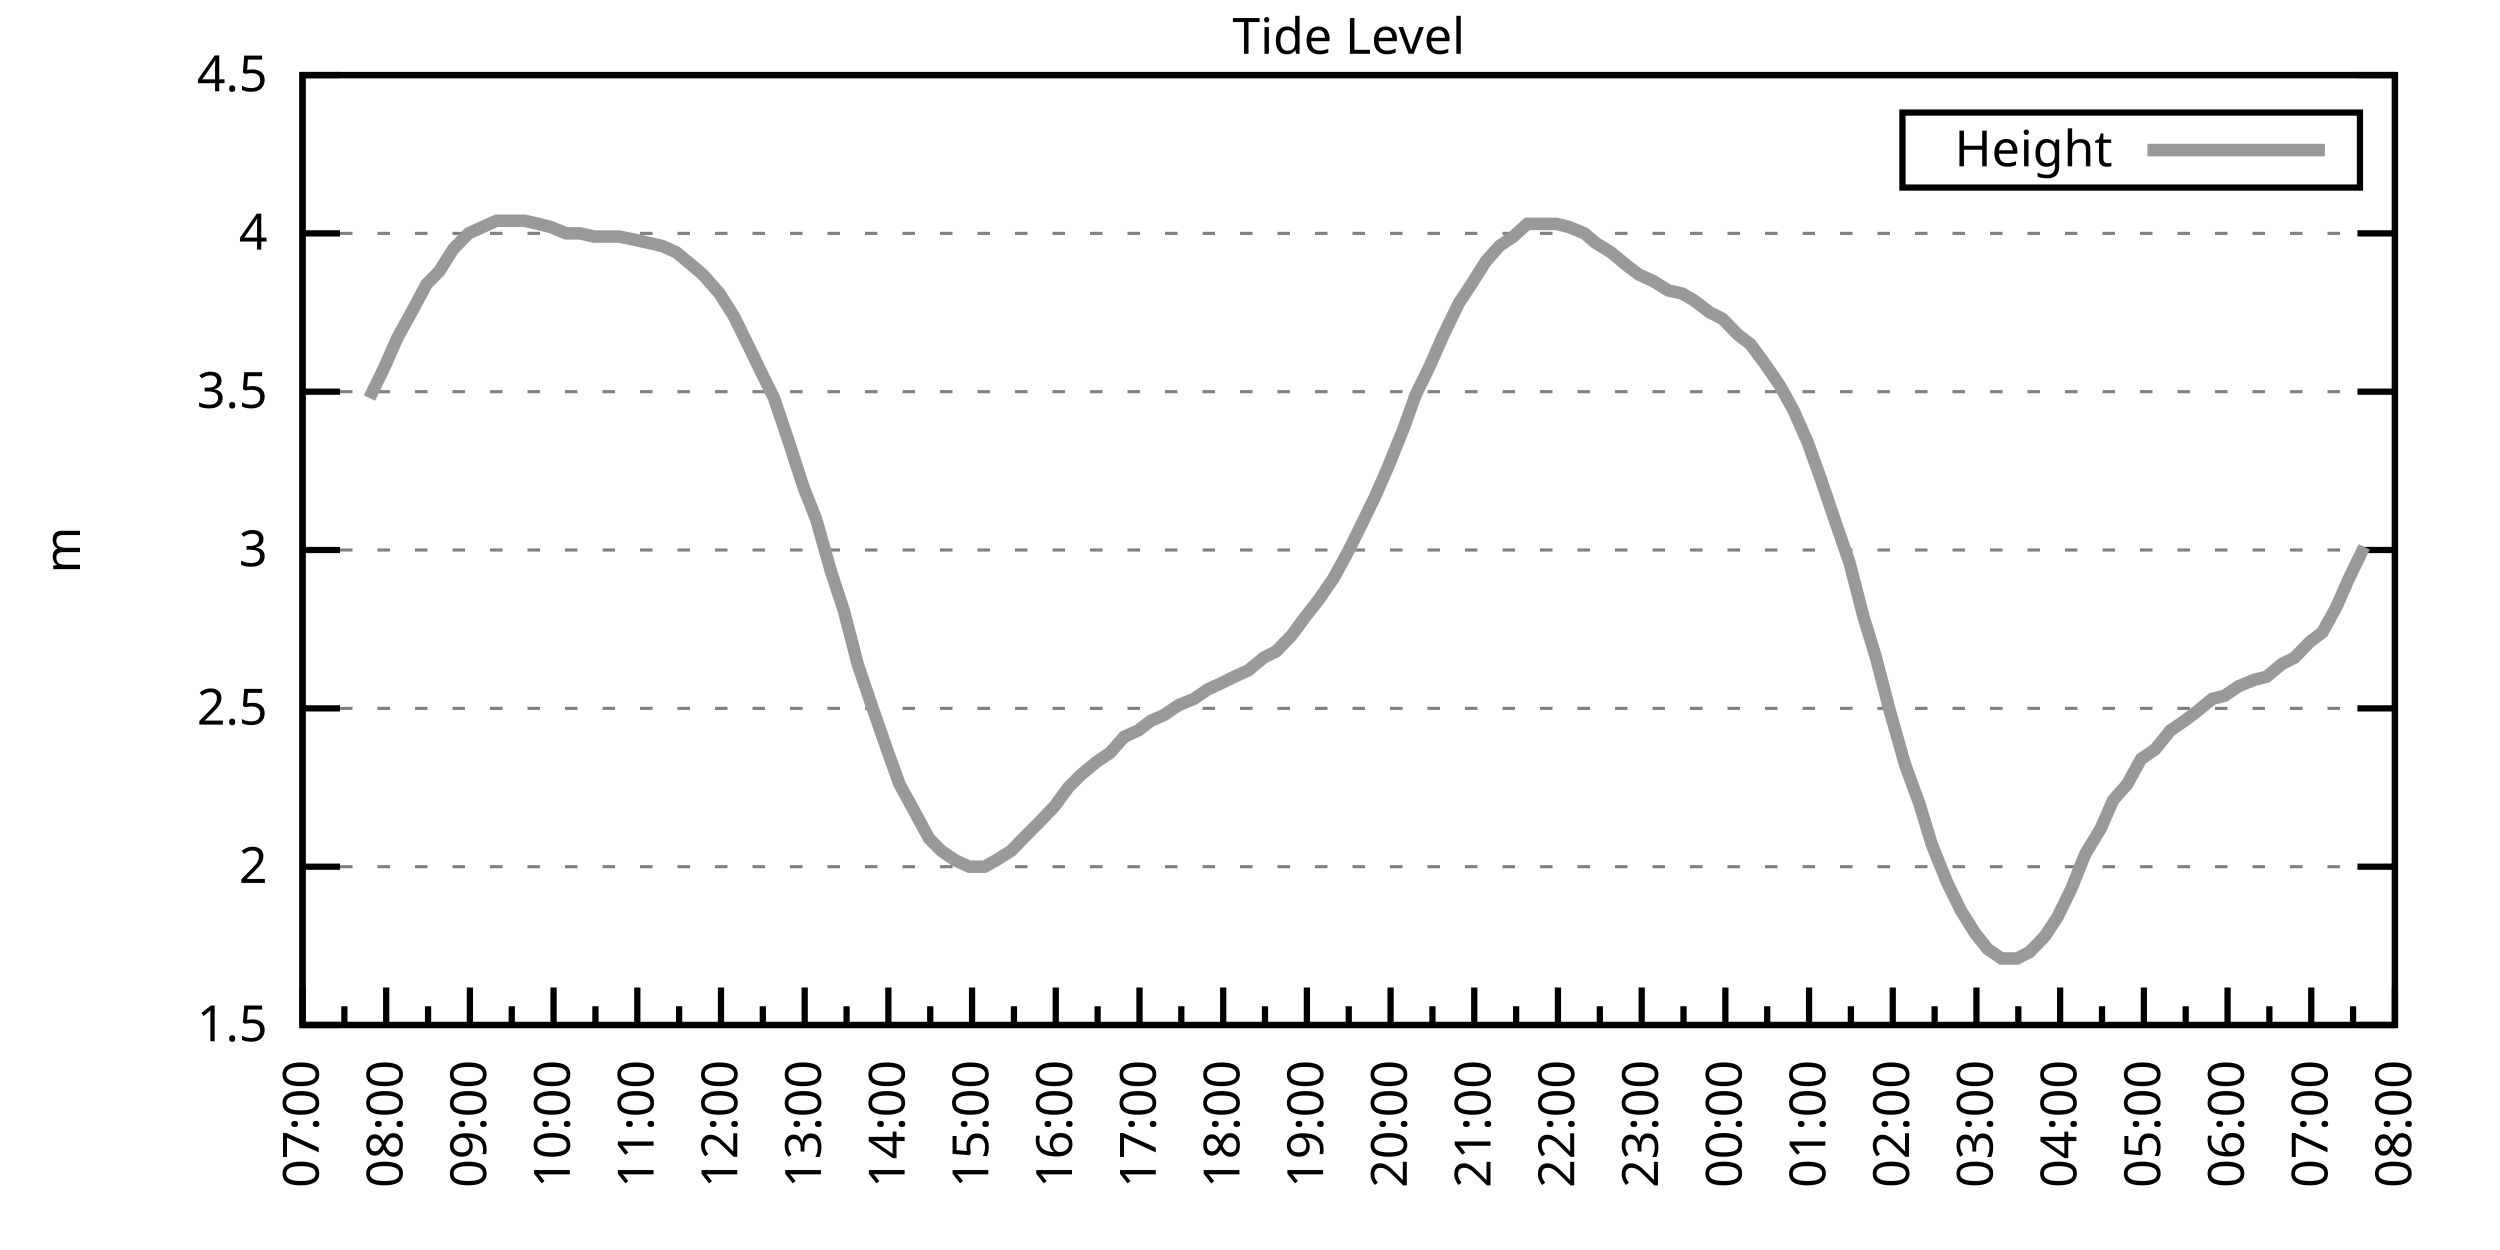
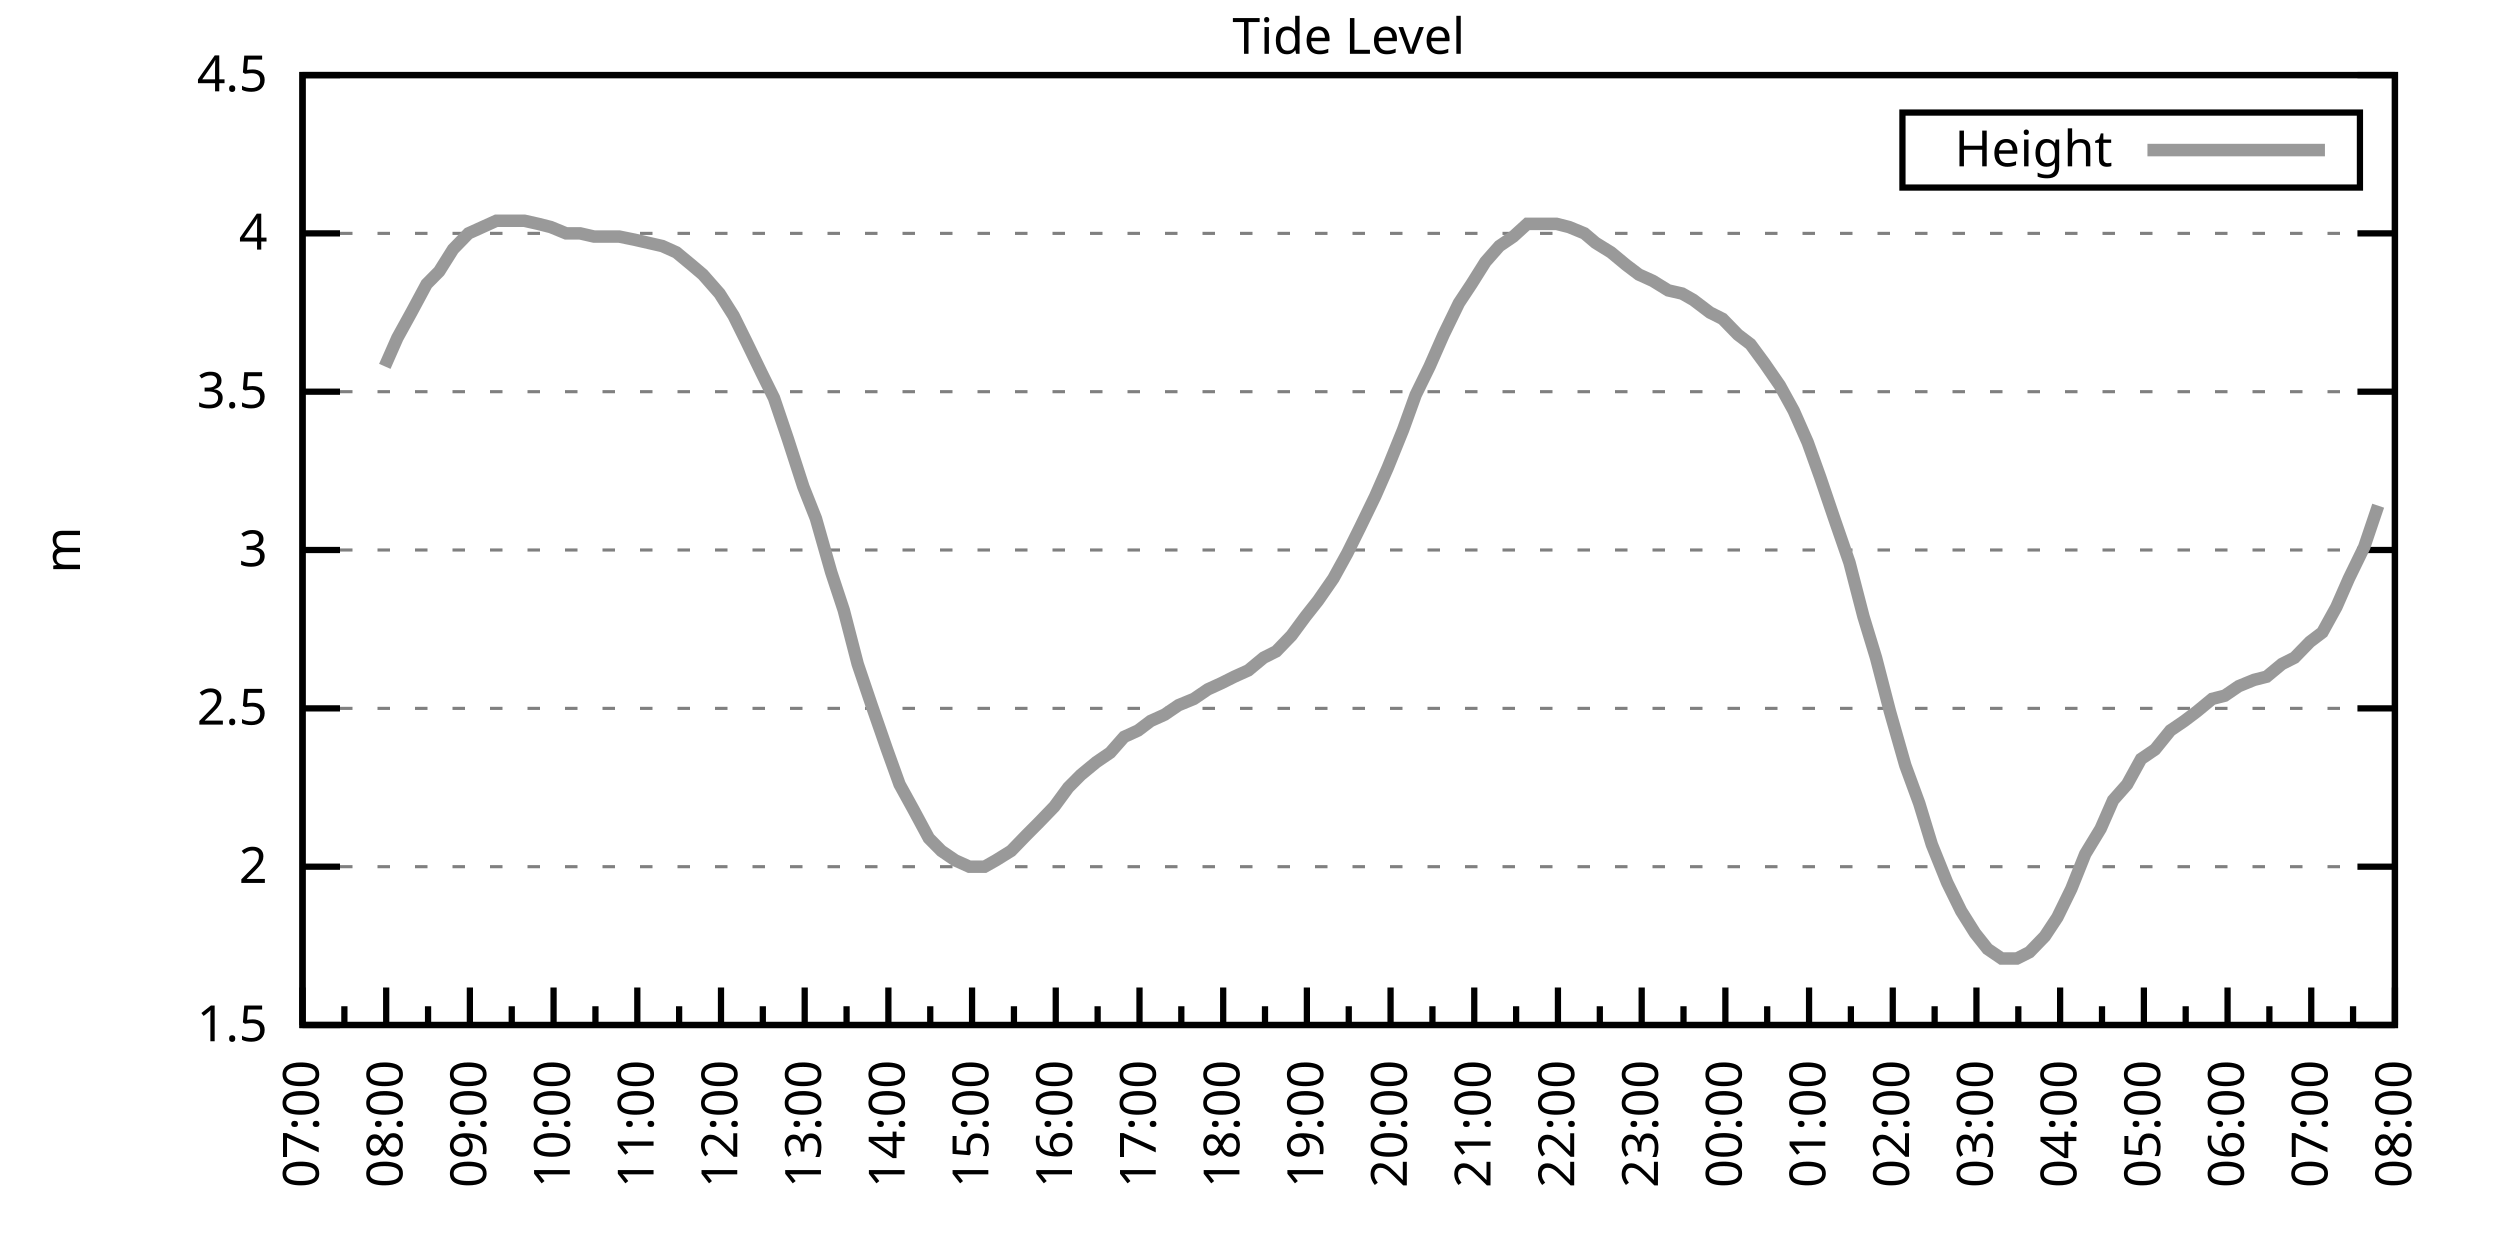
<svg xmlns="http://www.w3.org/2000/svg" xmlns:xlink="http://www.w3.org/1999/xlink" width="400" height="200" viewBox="0 0 400 200">
  <g id="gnuplot_canvas">
    <rect x="0" y="0" width="400" height="200" fill="none" />
    <defs>
      <circle id="gpDot" r="0.5" stroke-width="0.5" stroke="currentColor" />
      <path id="gpPt0" stroke-width="0.333" stroke="currentColor" d="M-1,0 h2 M0,-1 v2" />
      <path id="gpPt1" stroke-width="0.333" stroke="currentColor" d="M-1,-1 L1,1 M1,-1 L-1,1" />
      <path id="gpPt2" stroke-width="0.333" stroke="currentColor" d="M-1,0 L1,0 M0,-1 L0,1 M-1,-1 L1,1 M-1,1 L1,-1" />
      <rect id="gpPt3" stroke-width="0.333" stroke="currentColor" x="-1" y="-1" width="2" height="2" />
      <rect id="gpPt4" stroke-width="0.333" stroke="currentColor" fill="currentColor" x="-1" y="-1" width="2" height="2" />
      <circle id="gpPt5" stroke-width="0.333" stroke="currentColor" cx="0" cy="0" r="1" />
      <use xlink:href="#gpPt5" id="gpPt6" fill="currentColor" stroke="none" />
      <path id="gpPt7" stroke-width="0.333" stroke="currentColor" d="M0,-1.33 L-1.33,0.67 L1.33,0.67 z" />
      <use xlink:href="#gpPt7" id="gpPt8" fill="currentColor" stroke="none" />
      <use xlink:href="#gpPt7" id="gpPt9" stroke="currentColor" transform="rotate(180)" />
      <use xlink:href="#gpPt9" id="gpPt10" fill="currentColor" stroke="none" />
      <use xlink:href="#gpPt3" id="gpPt11" stroke="currentColor" transform="rotate(45)" />
      <use xlink:href="#gpPt11" id="gpPt12" fill="currentColor" stroke="none" />
      <path id="gpPt13" stroke-width="0.333" stroke="currentColor" d="M0,1.330 L1.265,0.411 L0.782,-1.067 L-0.782,-1.076 L-1.265,0.411 z" />
      <use xlink:href="#gpPt13" id="gpPt14" fill="currentColor" stroke="none" />
      <filter id="textbox" filterUnits="objectBoundingBox" x="0" y="0" height="1" width="1">
        <feFlood flood-color="white" flood-opacity="1" result="bgnd" />
        <feComposite in="SourceGraphic" in2="bgnd" operator="atop" />
      </filter>
      <filter id="greybox" filterUnits="objectBoundingBox" x="0" y="0" height="1" width="1">
        <feFlood flood-color="lightgrey" flood-opacity="1" result="grey" />
        <feComposite in="SourceGraphic" in2="grey" operator="atop" />
      </filter>
    </defs>
    <g fill="none" color="white" stroke="currentColor" stroke-width="1.00" stroke-linecap="butt" stroke-linejoin="miter">
</g>
    <g fill="none" color="black" stroke="currentColor" stroke-width="1.00" stroke-linecap="butt" stroke-linejoin="miter">
      <g stroke="none" shape-rendering="crispEdges">
        <polygon fill="rgb(255, 255, 255)" points="48.40,164.00 383.18,164.00 383.18,12.02 48.40,12.02 " />
      </g>
    </g>
    <g fill="none" color="black" stroke="currentColor" stroke-width="1.00" stroke-linecap="butt" stroke-linejoin="miter">
</g>
    <g fill="none" color="black" stroke="black" stroke-width="0.50" stroke-linecap="butt" stroke-linejoin="miter">
</g>
    <g fill="none" color="gray" stroke="currentColor" stroke-width="0.50" stroke-linecap="butt" stroke-linejoin="miter">
      <path stroke="gray" stroke-dasharray="2,4" class="gridline" d="M48.40,164.00 L383.19,164.00  " />
    </g>
    <g fill="none" color="gray" stroke="gray" stroke-width="1.00" stroke-linecap="butt" stroke-linejoin="miter">
</g>
    <g fill="none" color="black" stroke="currentColor" stroke-width="1.00" stroke-linecap="butt" stroke-linejoin="miter">
      <path stroke="black" d="M48.40,164.00 L54.40,164.00 M383.19,164.00 L377.19,164.00  " />
      <g transform="translate(42.80,166.60)" stroke="none" fill="black" font-family="Sans" font-size="8.00" text-anchor="end">
        <text>
          <tspan font-family="Sans"> 1.5</tspan>
        </text>
      </g>
    </g>
    <g fill="none" color="black" stroke="currentColor" stroke-width="1.00" stroke-linecap="butt" stroke-linejoin="miter">
</g>
    <g fill="none" color="black" stroke="black" stroke-width="0.50" stroke-linecap="butt" stroke-linejoin="miter">
</g>
    <g fill="none" color="gray" stroke="currentColor" stroke-width="0.50" stroke-linecap="butt" stroke-linejoin="miter">
      <path stroke="gray" stroke-dasharray="2,4" class="gridline" d="M48.40,138.67 L383.19,138.67  " />
    </g>
    <g fill="none" color="gray" stroke="gray" stroke-width="1.00" stroke-linecap="butt" stroke-linejoin="miter">
</g>
    <g fill="none" color="black" stroke="currentColor" stroke-width="1.00" stroke-linecap="butt" stroke-linejoin="miter">
      <path stroke="black" d="M48.40,138.67 L54.40,138.67 M383.19,138.67 L377.19,138.67  " />
      <g transform="translate(42.80,141.27)" stroke="none" fill="black" font-family="Sans" font-size="8.00" text-anchor="end">
        <text>
          <tspan font-family="Sans"> 2</tspan>
        </text>
      </g>
    </g>
    <g fill="none" color="black" stroke="currentColor" stroke-width="1.00" stroke-linecap="butt" stroke-linejoin="miter">
</g>
    <g fill="none" color="black" stroke="black" stroke-width="0.50" stroke-linecap="butt" stroke-linejoin="miter">
</g>
    <g fill="none" color="gray" stroke="currentColor" stroke-width="0.50" stroke-linecap="butt" stroke-linejoin="miter">
      <path stroke="gray" stroke-dasharray="2,4" class="gridline" d="M48.40,113.34 L383.19,113.34  " />
    </g>
    <g fill="none" color="gray" stroke="gray" stroke-width="1.00" stroke-linecap="butt" stroke-linejoin="miter">
</g>
    <g fill="none" color="black" stroke="currentColor" stroke-width="1.00" stroke-linecap="butt" stroke-linejoin="miter">
      <path stroke="black" d="M48.40,113.34 L54.40,113.34 M383.19,113.34 L377.19,113.34  " />
      <g transform="translate(42.80,115.94)" stroke="none" fill="black" font-family="Sans" font-size="8.00" text-anchor="end">
        <text>
          <tspan font-family="Sans"> 2.5</tspan>
        </text>
      </g>
    </g>
    <g fill="none" color="black" stroke="currentColor" stroke-width="1.00" stroke-linecap="butt" stroke-linejoin="miter">
</g>
    <g fill="none" color="black" stroke="black" stroke-width="0.50" stroke-linecap="butt" stroke-linejoin="miter">
</g>
    <g fill="none" color="gray" stroke="currentColor" stroke-width="0.50" stroke-linecap="butt" stroke-linejoin="miter">
      <path stroke="gray" stroke-dasharray="2,4" class="gridline" d="M48.40,88.00 L383.19,88.00  " />
    </g>
    <g fill="none" color="gray" stroke="gray" stroke-width="1.00" stroke-linecap="butt" stroke-linejoin="miter">
</g>
    <g fill="none" color="black" stroke="currentColor" stroke-width="1.00" stroke-linecap="butt" stroke-linejoin="miter">
      <path stroke="black" d="M48.40,88.00 L54.40,88.00 M383.19,88.00 L377.19,88.00  " />
      <g transform="translate(42.80,90.60)" stroke="none" fill="black" font-family="Sans" font-size="8.00" text-anchor="end">
        <text>
          <tspan font-family="Sans"> 3</tspan>
        </text>
      </g>
    </g>
    <g fill="none" color="black" stroke="currentColor" stroke-width="1.00" stroke-linecap="butt" stroke-linejoin="miter">
</g>
    <g fill="none" color="black" stroke="black" stroke-width="0.50" stroke-linecap="butt" stroke-linejoin="miter">
</g>
    <g fill="none" color="gray" stroke="currentColor" stroke-width="0.50" stroke-linecap="butt" stroke-linejoin="miter">
      <path stroke="gray" stroke-dasharray="2,4" class="gridline" d="M48.40,62.67 L383.19,62.67  " />
    </g>
    <g fill="none" color="gray" stroke="gray" stroke-width="1.00" stroke-linecap="butt" stroke-linejoin="miter">
</g>
    <g fill="none" color="black" stroke="currentColor" stroke-width="1.00" stroke-linecap="butt" stroke-linejoin="miter">
      <path stroke="black" d="M48.40,62.67 L54.40,62.67 M383.19,62.67 L377.19,62.67  " />
      <g transform="translate(42.80,65.27)" stroke="none" fill="black" font-family="Sans" font-size="8.00" text-anchor="end">
        <text>
          <tspan font-family="Sans"> 3.5</tspan>
        </text>
      </g>
    </g>
    <g fill="none" color="black" stroke="currentColor" stroke-width="1.00" stroke-linecap="butt" stroke-linejoin="miter">
</g>
    <g fill="none" color="black" stroke="black" stroke-width="0.50" stroke-linecap="butt" stroke-linejoin="miter">
</g>
    <g fill="none" color="gray" stroke="currentColor" stroke-width="0.50" stroke-linecap="butt" stroke-linejoin="miter">
      <path stroke="gray" stroke-dasharray="2,4" class="gridline" d="M48.40,37.34 L383.19,37.34  " />
    </g>
    <g fill="none" color="gray" stroke="gray" stroke-width="1.00" stroke-linecap="butt" stroke-linejoin="miter">
</g>
    <g fill="none" color="black" stroke="currentColor" stroke-width="1.00" stroke-linecap="butt" stroke-linejoin="miter">
      <path stroke="black" d="M48.40,37.34 L54.40,37.34 M383.19,37.34 L377.19,37.34  " />
      <g transform="translate(42.80,39.94)" stroke="none" fill="black" font-family="Sans" font-size="8.00" text-anchor="end">
        <text>
          <tspan font-family="Sans"> 4</tspan>
        </text>
      </g>
    </g>
    <g fill="none" color="black" stroke="currentColor" stroke-width="1.00" stroke-linecap="butt" stroke-linejoin="miter">
</g>
    <g fill="none" color="black" stroke="black" stroke-width="0.50" stroke-linecap="butt" stroke-linejoin="miter">
</g>
    <g fill="none" color="gray" stroke="currentColor" stroke-width="0.50" stroke-linecap="butt" stroke-linejoin="miter">
      <path stroke="gray" stroke-dasharray="2,4" class="gridline" d="M48.40,12.01 L383.19,12.01  " />
    </g>
    <g fill="none" color="gray" stroke="gray" stroke-width="1.00" stroke-linecap="butt" stroke-linejoin="miter">
</g>
    <g fill="none" color="black" stroke="currentColor" stroke-width="1.00" stroke-linecap="butt" stroke-linejoin="miter">
      <path stroke="black" d="M48.40,12.01 L54.40,12.01 M383.19,12.01 L377.19,12.01  " />
      <g transform="translate(42.80,14.61)" stroke="none" fill="black" font-family="Sans" font-size="8.00" text-anchor="end">
        <text>
          <tspan font-family="Sans"> 4.5</tspan>
        </text>
      </g>
    </g>
    <g fill="none" color="black" stroke="currentColor" stroke-width="1.00" stroke-linecap="butt" stroke-linejoin="miter">
      <path stroke="black" d="M48.40,164.00 L48.40,158.00  " />
      <g transform="translate(51.00,169.60) rotate(270)" stroke="none" fill="black" font-family="Sans" font-size="8.00" text-anchor="end">
        <text>
          <tspan font-family="Sans">07:00</tspan>
        </text>
      </g>
    </g>
    <g fill="none" color="black" stroke="currentColor" stroke-width="1.00" stroke-linecap="butt" stroke-linejoin="miter">
      <path stroke="black" d="M55.10,164.00 L55.10,161.00 M61.79,164.00 L61.79,158.00  " />
      <g transform="translate(64.39,169.60) rotate(270)" stroke="none" fill="black" font-family="Sans" font-size="8.00" text-anchor="end">
        <text>
          <tspan font-family="Sans">08:00</tspan>
        </text>
      </g>
    </g>
    <g fill="none" color="black" stroke="currentColor" stroke-width="1.00" stroke-linecap="butt" stroke-linejoin="miter">
      <path stroke="black" d="M68.49,164.00 L68.49,161.00 M75.18,164.00 L75.18,158.00  " />
      <g transform="translate(77.78,169.60) rotate(270)" stroke="none" fill="black" font-family="Sans" font-size="8.00" text-anchor="end">
        <text>
          <tspan font-family="Sans">09:00</tspan>
        </text>
      </g>
    </g>
    <g fill="none" color="black" stroke="currentColor" stroke-width="1.00" stroke-linecap="butt" stroke-linejoin="miter">
      <path stroke="black" d="M81.88,164.00 L81.88,161.00 M88.57,164.00 L88.57,158.00  " />
      <g transform="translate(91.17,169.60) rotate(270)" stroke="none" fill="black" font-family="Sans" font-size="8.00" text-anchor="end">
        <text>
          <tspan font-family="Sans">10:00</tspan>
        </text>
      </g>
    </g>
    <g fill="none" color="black" stroke="currentColor" stroke-width="1.00" stroke-linecap="butt" stroke-linejoin="miter">
      <path stroke="black" d="M95.27,164.00 L95.27,161.00 M101.97,164.00 L101.97,158.00  " />
      <g transform="translate(104.57,169.60) rotate(270)" stroke="none" fill="black" font-family="Sans" font-size="8.00" text-anchor="end">
        <text>
          <tspan font-family="Sans">11:00</tspan>
        </text>
      </g>
    </g>
    <g fill="none" color="black" stroke="currentColor" stroke-width="1.00" stroke-linecap="butt" stroke-linejoin="miter">
      <path stroke="black" d="M108.66,164.00 L108.66,161.00 M115.36,164.00 L115.36,158.00  " />
      <g transform="translate(117.96,169.60) rotate(270)" stroke="none" fill="black" font-family="Sans" font-size="8.00" text-anchor="end">
        <text>
          <tspan font-family="Sans">12:00</tspan>
        </text>
      </g>
    </g>
    <g fill="none" color="black" stroke="currentColor" stroke-width="1.00" stroke-linecap="butt" stroke-linejoin="miter">
      <path stroke="black" d="M122.05,164.00 L122.05,161.00 M128.75,164.00 L128.75,158.00  " />
      <g transform="translate(131.35,169.60) rotate(270)" stroke="none" fill="black" font-family="Sans" font-size="8.00" text-anchor="end">
        <text>
          <tspan font-family="Sans">13:00</tspan>
        </text>
      </g>
    </g>
    <g fill="none" color="black" stroke="currentColor" stroke-width="1.00" stroke-linecap="butt" stroke-linejoin="miter">
      <path stroke="black" d="M135.45,164.00 L135.45,161.00 M142.14,164.00 L142.14,158.00  " />
      <g transform="translate(144.74,169.60) rotate(270)" stroke="none" fill="black" font-family="Sans" font-size="8.00" text-anchor="end">
        <text>
          <tspan font-family="Sans">14:00</tspan>
        </text>
      </g>
    </g>
    <g fill="none" color="black" stroke="currentColor" stroke-width="1.00" stroke-linecap="butt" stroke-linejoin="miter">
      <path stroke="black" d="M148.84,164.00 L148.84,161.00 M155.53,164.00 L155.53,158.00  " />
      <g transform="translate(158.13,169.60) rotate(270)" stroke="none" fill="black" font-family="Sans" font-size="8.00" text-anchor="end">
        <text>
          <tspan font-family="Sans">15:00</tspan>
        </text>
      </g>
    </g>
    <g fill="none" color="black" stroke="currentColor" stroke-width="1.00" stroke-linecap="butt" stroke-linejoin="miter">
      <path stroke="black" d="M162.23,164.00 L162.23,161.00 M168.92,164.00 L168.92,158.00  " />
      <g transform="translate(171.52,169.60) rotate(270)" stroke="none" fill="black" font-family="Sans" font-size="8.00" text-anchor="end">
        <text>
          <tspan font-family="Sans">16:00</tspan>
        </text>
      </g>
    </g>
    <g fill="none" color="black" stroke="currentColor" stroke-width="1.00" stroke-linecap="butt" stroke-linejoin="miter">
      <path stroke="black" d="M175.62,164.00 L175.62,161.00 M182.32,164.00 L182.32,158.00  " />
      <g transform="translate(184.92,169.60) rotate(270)" stroke="none" fill="black" font-family="Sans" font-size="8.00" text-anchor="end">
        <text>
          <tspan font-family="Sans">17:00</tspan>
        </text>
      </g>
    </g>
    <g fill="none" color="black" stroke="currentColor" stroke-width="1.00" stroke-linecap="butt" stroke-linejoin="miter">
      <path stroke="black" d="M189.01,164.00 L189.01,161.00 M195.71,164.00 L195.71,158.00  " />
      <g transform="translate(198.31,169.60) rotate(270)" stroke="none" fill="black" font-family="Sans" font-size="8.00" text-anchor="end">
        <text>
          <tspan font-family="Sans">18:00</tspan>
        </text>
      </g>
    </g>
    <g fill="none" color="black" stroke="currentColor" stroke-width="1.00" stroke-linecap="butt" stroke-linejoin="miter">
      <path stroke="black" d="M202.40,164.00 L202.40,161.00 M209.10,164.00 L209.10,158.00  " />
      <g transform="translate(211.70,169.60) rotate(270)" stroke="none" fill="black" font-family="Sans" font-size="8.00" text-anchor="end">
        <text>
          <tspan font-family="Sans">19:00</tspan>
        </text>
      </g>
    </g>
    <g fill="none" color="black" stroke="currentColor" stroke-width="1.00" stroke-linecap="butt" stroke-linejoin="miter">
      <path stroke="black" d="M215.80,164.00 L215.80,161.00 M222.49,164.00 L222.49,158.00  " />
      <g transform="translate(225.09,169.60) rotate(270)" stroke="none" fill="black" font-family="Sans" font-size="8.00" text-anchor="end">
        <text>
          <tspan font-family="Sans">20:00</tspan>
        </text>
      </g>
    </g>
    <g fill="none" color="black" stroke="currentColor" stroke-width="1.00" stroke-linecap="butt" stroke-linejoin="miter">
      <path stroke="black" d="M229.19,164.00 L229.19,161.00 M235.88,164.00 L235.88,158.00  " />
      <g transform="translate(238.48,169.60) rotate(270)" stroke="none" fill="black" font-family="Sans" font-size="8.00" text-anchor="end">
        <text>
          <tspan font-family="Sans">21:00</tspan>
        </text>
      </g>
    </g>
    <g fill="none" color="black" stroke="currentColor" stroke-width="1.00" stroke-linecap="butt" stroke-linejoin="miter">
      <path stroke="black" d="M242.58,164.00 L242.58,161.00 M249.27,164.00 L249.27,158.00  " />
      <g transform="translate(251.87,169.60) rotate(270)" stroke="none" fill="black" font-family="Sans" font-size="8.00" text-anchor="end">
        <text>
          <tspan font-family="Sans">22:00</tspan>
        </text>
      </g>
    </g>
    <g fill="none" color="black" stroke="currentColor" stroke-width="1.00" stroke-linecap="butt" stroke-linejoin="miter">
      <path stroke="black" d="M255.97,164.00 L255.97,161.00 M262.67,164.00 L262.67,158.00  " />
      <g transform="translate(265.27,169.60) rotate(270)" stroke="none" fill="black" font-family="Sans" font-size="8.00" text-anchor="end">
        <text>
          <tspan font-family="Sans">23:00</tspan>
        </text>
      </g>
    </g>
    <g fill="none" color="black" stroke="currentColor" stroke-width="1.00" stroke-linecap="butt" stroke-linejoin="miter">
      <path stroke="black" d="M269.36,164.00 L269.36,161.00 M276.06,164.00 L276.06,158.00  " />
      <g transform="translate(278.66,169.60) rotate(270)" stroke="none" fill="black" font-family="Sans" font-size="8.00" text-anchor="end">
        <text>
          <tspan font-family="Sans">00:00</tspan>
        </text>
      </g>
    </g>
    <g fill="none" color="black" stroke="currentColor" stroke-width="1.00" stroke-linecap="butt" stroke-linejoin="miter">
      <path stroke="black" d="M282.75,164.00 L282.75,161.00 M289.45,164.00 L289.45,158.00  " />
      <g transform="translate(292.05,169.60) rotate(270)" stroke="none" fill="black" font-family="Sans" font-size="8.00" text-anchor="end">
        <text>
          <tspan font-family="Sans">01:00</tspan>
        </text>
      </g>
    </g>
    <g fill="none" color="black" stroke="currentColor" stroke-width="1.00" stroke-linecap="butt" stroke-linejoin="miter">
      <path stroke="black" d="M296.14,164.00 L296.14,161.00 M302.84,164.00 L302.84,158.00  " />
      <g transform="translate(305.44,169.60) rotate(270)" stroke="none" fill="black" font-family="Sans" font-size="8.00" text-anchor="end">
        <text>
          <tspan font-family="Sans">02:00</tspan>
        </text>
      </g>
    </g>
    <g fill="none" color="black" stroke="currentColor" stroke-width="1.00" stroke-linecap="butt" stroke-linejoin="miter">
      <path stroke="black" d="M309.54,164.00 L309.54,161.00 M316.23,164.00 L316.23,158.00  " />
      <g transform="translate(318.83,169.60) rotate(270)" stroke="none" fill="black" font-family="Sans" font-size="8.00" text-anchor="end">
        <text>
          <tspan font-family="Sans">03:00</tspan>
        </text>
      </g>
    </g>
    <g fill="none" color="black" stroke="currentColor" stroke-width="1.00" stroke-linecap="butt" stroke-linejoin="miter">
      <path stroke="black" d="M322.93,164.00 L322.93,161.00 M329.62,164.00 L329.62,158.00  " />
      <g transform="translate(332.22,169.60) rotate(270)" stroke="none" fill="black" font-family="Sans" font-size="8.00" text-anchor="end">
        <text>
          <tspan font-family="Sans">04:00</tspan>
        </text>
      </g>
    </g>
    <g fill="none" color="black" stroke="currentColor" stroke-width="1.00" stroke-linecap="butt" stroke-linejoin="miter">
      <path stroke="black" d="M336.32,164.00 L336.32,161.00 M343.02,164.00 L343.02,158.00  " />
      <g transform="translate(345.62,169.60) rotate(270)" stroke="none" fill="black" font-family="Sans" font-size="8.00" text-anchor="end">
        <text>
          <tspan font-family="Sans">05:00</tspan>
        </text>
      </g>
    </g>
    <g fill="none" color="black" stroke="currentColor" stroke-width="1.00" stroke-linecap="butt" stroke-linejoin="miter">
      <path stroke="black" d="M349.71,164.00 L349.71,161.00 M356.41,164.00 L356.41,158.00  " />
      <g transform="translate(359.01,169.60) rotate(270)" stroke="none" fill="black" font-family="Sans" font-size="8.00" text-anchor="end">
        <text>
          <tspan font-family="Sans">06:00</tspan>
        </text>
      </g>
    </g>
    <g fill="none" color="black" stroke="currentColor" stroke-width="1.00" stroke-linecap="butt" stroke-linejoin="miter">
      <path stroke="black" d="M363.10,164.00 L363.10,161.00 M369.80,164.00 L369.80,158.00  " />
      <g transform="translate(372.40,169.60) rotate(270)" stroke="none" fill="black" font-family="Sans" font-size="8.00" text-anchor="end">
        <text>
          <tspan font-family="Sans">07:00</tspan>
        </text>
      </g>
    </g>
    <g fill="none" color="black" stroke="currentColor" stroke-width="1.00" stroke-linecap="butt" stroke-linejoin="miter">
      <path stroke="black" d="M376.49,164.00 L376.49,161.00 M383.19,164.00 L383.19,158.00  " />
      <g transform="translate(385.79,169.60) rotate(270)" stroke="none" fill="black" font-family="Sans" font-size="8.00" text-anchor="end">
        <text>
          <tspan font-family="Sans">08:00</tspan>
        </text>
      </g>
    </g>
    <g fill="none" color="black" stroke="currentColor" stroke-width="1.00" stroke-linecap="butt" stroke-linejoin="miter">
</g>
    <g fill="none" color="black" stroke="currentColor" stroke-width="1.00" stroke-linecap="butt" stroke-linejoin="miter">
      <path stroke="black" d="M48.40,12.01 L48.40,164.00 L383.19,164.00 L383.19,12.01 L48.40,12.01 Z  " />
    </g>
    <g fill="none" color="black" stroke="currentColor" stroke-width="1.00" stroke-linecap="butt" stroke-linejoin="miter">
      <g transform="translate(12.80,88.01) rotate(270)" stroke="none" fill="black" font-family="Sans" font-size="8.00" text-anchor="middle">
        <text>
          <tspan font-family="Sans">m</tspan>
        </text>
      </g>
    </g>
    <g fill="none" color="black" stroke="currentColor" stroke-width="1.00" stroke-linecap="butt" stroke-linejoin="miter">
</g>
    <g fill="none" color="black" stroke="currentColor" stroke-width="1.00" stroke-linecap="butt" stroke-linejoin="miter">
      <path stroke="black" d="M304.39,30.01 L304.39,18.01 L377.59,18.01 L377.59,30.01 L304.39,30.01 Z  " />
    </g>
    <g id="Tide_level_plot_1">
      <g fill="none" color="white" stroke="black" stroke-width="2.00" stroke-linecap="butt" stroke-linejoin="miter">
</g>
      <g fill="none" color="black" stroke="currentColor" stroke-width="2.00" stroke-linecap="butt" stroke-linejoin="miter">
        <g transform="translate(337.99,26.61)" stroke="none" fill="black" font-family="Sans" font-size="8.00" text-anchor="end">
          <text>
            <tspan font-family="Sans">Height</tspan>
          </text>
        </g>
      </g>
      <g fill="none" color="black" stroke="currentColor" stroke-width="2.00" stroke-linecap="butt" stroke-linejoin="miter">
-         <path stroke="rgb(153, 153, 153)" d="M343.59,24.01 L371.99,24.01 M59.11,63.69 L61.57,58.62 L63.58,54.06 L65.81,50.01 L68.26,45.45 L70.27,43.42   L72.50,39.87 L74.96,37.34 L77.19,36.33 L79.42,35.32 L81.43,35.32 L83.89,35.32 L86.12,35.82 L88.13,36.33   L90.58,37.34 L92.82,37.34 L95.05,37.85 L97.06,37.85 L99.06,37.85 L101.52,38.35 L103.75,38.86 L105.98,39.37   L108.22,40.38 L110.67,42.41 L112.46,43.93 L115.13,46.97 L117.37,50.51 L119.38,54.57 L121.83,59.63 L123.84,63.69   L126.07,70.27 L128.53,77.87 L130.54,82.94 L132.99,91.55 L135.00,97.63 L137.23,106.24 L139.46,112.83 L141.92,119.92   L143.93,125.50 L146.16,129.55 L148.61,134.11 L150.62,136.14 L152.85,137.66 L155.09,138.67 L157.54,138.67 L159.33,137.66   L161.78,136.14 L164.24,133.60 L166.25,131.58 L168.70,129.04 L170.93,126.00 L172.94,123.98 L175.40,121.95 L177.63,120.43   L179.86,117.90 L182.09,116.88 L184.10,115.36 L186.33,114.35 L188.57,112.83 L191.02,111.82 L193.25,110.30 L195.48,109.28   L197.49,108.27 L199.73,107.26 L202.18,105.23 L204.19,104.22 L206.64,101.68 L208.88,98.64 L210.88,96.11 L213.34,92.56   L215.57,88.51 L217.58,84.46 L220.04,79.39 L222.04,74.83 L224.50,68.75 L226.51,63.18 L228.74,58.62 L230.97,53.55   L233.43,48.49 L235.44,45.45 L237.67,41.90 L239.90,39.37 L242.13,37.85 L244.36,35.82 L246.60,35.82 L249.05,35.82   L251.06,36.33 L253.51,37.34 L255.30,38.86 L257.76,40.38 L260.21,42.41 L262.22,43.93 L264.45,44.94 L266.91,46.46   L269.14,46.97 L270.92,47.98 L273.60,50.01 L275.61,51.02 L278.07,53.55 L280.07,55.07 L282.31,58.11 L284.76,61.66   L286.99,65.71 L289.23,70.78 L291.23,76.35 L293.47,82.94 L295.92,90.03 L298.15,98.64 L300.16,105.23 L302.39,113.84   L304.85,122.46 L307.08,128.54 L309.09,135.12 L311.54,141.20 L313.78,145.76 L316.01,149.31 L318.02,151.84 L320.25,153.36   L322.70,153.36 L324.71,152.35 L327.17,149.81 L329.18,146.77 L331.41,142.21 L333.64,136.64 L336.10,132.59 L338.10,128.03   L340.34,125.50 L342.57,121.44 L344.80,119.92 L347.26,116.88 L349.49,115.36 L351.50,113.84 L353.95,111.82 L355.96,111.31   L358.19,109.79 L360.65,108.78 L362.66,108.27 L365.11,106.24 L367.12,105.23 L369.58,102.70 L371.58,101.18 L373.82,97.12   L375.82,92.56 L378.28,87.50  " />
+         <path stroke="rgb(153, 153, 153)" d="M343.59,24.01 L371.99,24.01 M61.57,58.62 L63.58,54.06 L65.81,50.01 L68.26,45.45 L70.27,43.42 L72.50,39.87   L74.96,37.34 L77.19,36.33 L79.42,35.32 L81.43,35.32 L83.89,35.32 L86.12,35.82 L88.13,36.33 L90.58,37.34   L92.82,37.34 L95.05,37.85 L97.06,37.85 L99.06,37.85 L101.52,38.35 L103.75,38.86 L105.98,39.37 L108.22,40.38   L110.67,42.41 L112.46,43.93 L115.13,46.97 L117.37,50.51 L119.38,54.57 L121.83,59.63 L123.84,63.69 L126.07,70.27   L128.53,77.87 L130.54,82.94 L132.99,91.55 L135.00,97.63 L137.23,106.24 L139.46,112.83 L141.92,119.92 L143.93,125.50   L146.16,129.55 L148.61,134.11 L150.62,136.14 L152.85,137.66 L155.09,138.67 L157.54,138.67 L159.33,137.66 L161.78,136.14   L164.24,133.60 L166.25,131.58 L168.70,129.04 L170.93,126.00 L172.94,123.98 L175.40,121.95 L177.63,120.43 L179.86,117.90   L182.09,116.88 L184.10,115.36 L186.33,114.35 L188.57,112.83 L191.02,111.82 L193.25,110.30 L195.48,109.28 L197.49,108.27   L199.73,107.26 L202.18,105.23 L204.19,104.22 L206.64,101.68 L208.88,98.64 L210.88,96.11 L213.34,92.56 L215.57,88.51   L217.58,84.46 L220.04,79.39 L222.04,74.83 L224.50,68.75 L226.51,63.18 L228.74,58.62 L230.97,53.55 L233.43,48.49   L235.44,45.45 L237.67,41.90 L239.90,39.37 L242.13,37.85 L244.36,35.82 L246.60,35.82 L249.05,35.82 L251.06,36.33   L253.51,37.34 L255.30,38.86 L257.76,40.38 L260.21,42.41 L262.22,43.93 L264.45,44.94 L266.91,46.46 L269.14,46.97   L270.92,47.98 L273.60,50.01 L275.61,51.02 L278.07,53.55 L280.07,55.07 L282.31,58.11 L284.76,61.66 L286.99,65.71   L289.23,70.78 L291.23,76.35 L293.47,82.94 L295.92,90.03 L298.15,98.64 L300.16,105.23 L302.39,113.84 L304.85,122.46   L307.08,128.54 L309.09,135.12 L311.54,141.20 L313.78,145.76 L316.01,149.31 L318.02,151.84 L320.25,153.36 L322.70,153.36   L324.71,152.35 L327.17,149.81 L329.18,146.77 L331.41,142.21 L333.64,136.64 L336.10,132.59 L338.10,128.03 L340.34,125.50   L342.57,121.44 L344.80,119.92 L347.26,116.88 L349.49,115.36 L351.50,113.84 L353.95,111.82 L355.96,111.31 L358.19,109.79   L360.65,108.78 L362.66,108.27 L365.11,106.24 L367.12,105.23 L369.58,102.70 L371.58,101.18 L373.82,97.12 L375.82,92.56   L378.28,87.50 L380.51,80.91  " />
      </g>
    </g>
    <g fill="none" color="black" stroke="currentColor" stroke-width="2.00" stroke-linecap="butt" stroke-linejoin="miter">
</g>
    <g fill="none" color="black" stroke="black" stroke-width="1.00" stroke-linecap="butt" stroke-linejoin="miter">
</g>
    <g fill="none" color="black" stroke="currentColor" stroke-width="1.00" stroke-linecap="butt" stroke-linejoin="miter">
      <path stroke="black" d="M48.40,12.01 L48.40,164.00 L383.19,164.00 L383.19,12.01 L48.40,12.01 Z  " />
    </g>
    <g fill="none" color="black" stroke="currentColor" stroke-width="1.00" stroke-linecap="butt" stroke-linejoin="miter">
      <g transform="translate(215.79,8.61)" stroke="none" fill="black" font-family="Sans" font-size="8.00" text-anchor="middle">
        <text>
          <tspan font-family="Sans">Tide Level</tspan>
        </text>
      </g>
    </g>
    <g fill="none" color="black" stroke="currentColor" stroke-width="1.00" stroke-linecap="butt" stroke-linejoin="miter">
</g>
  </g>
</svg>
